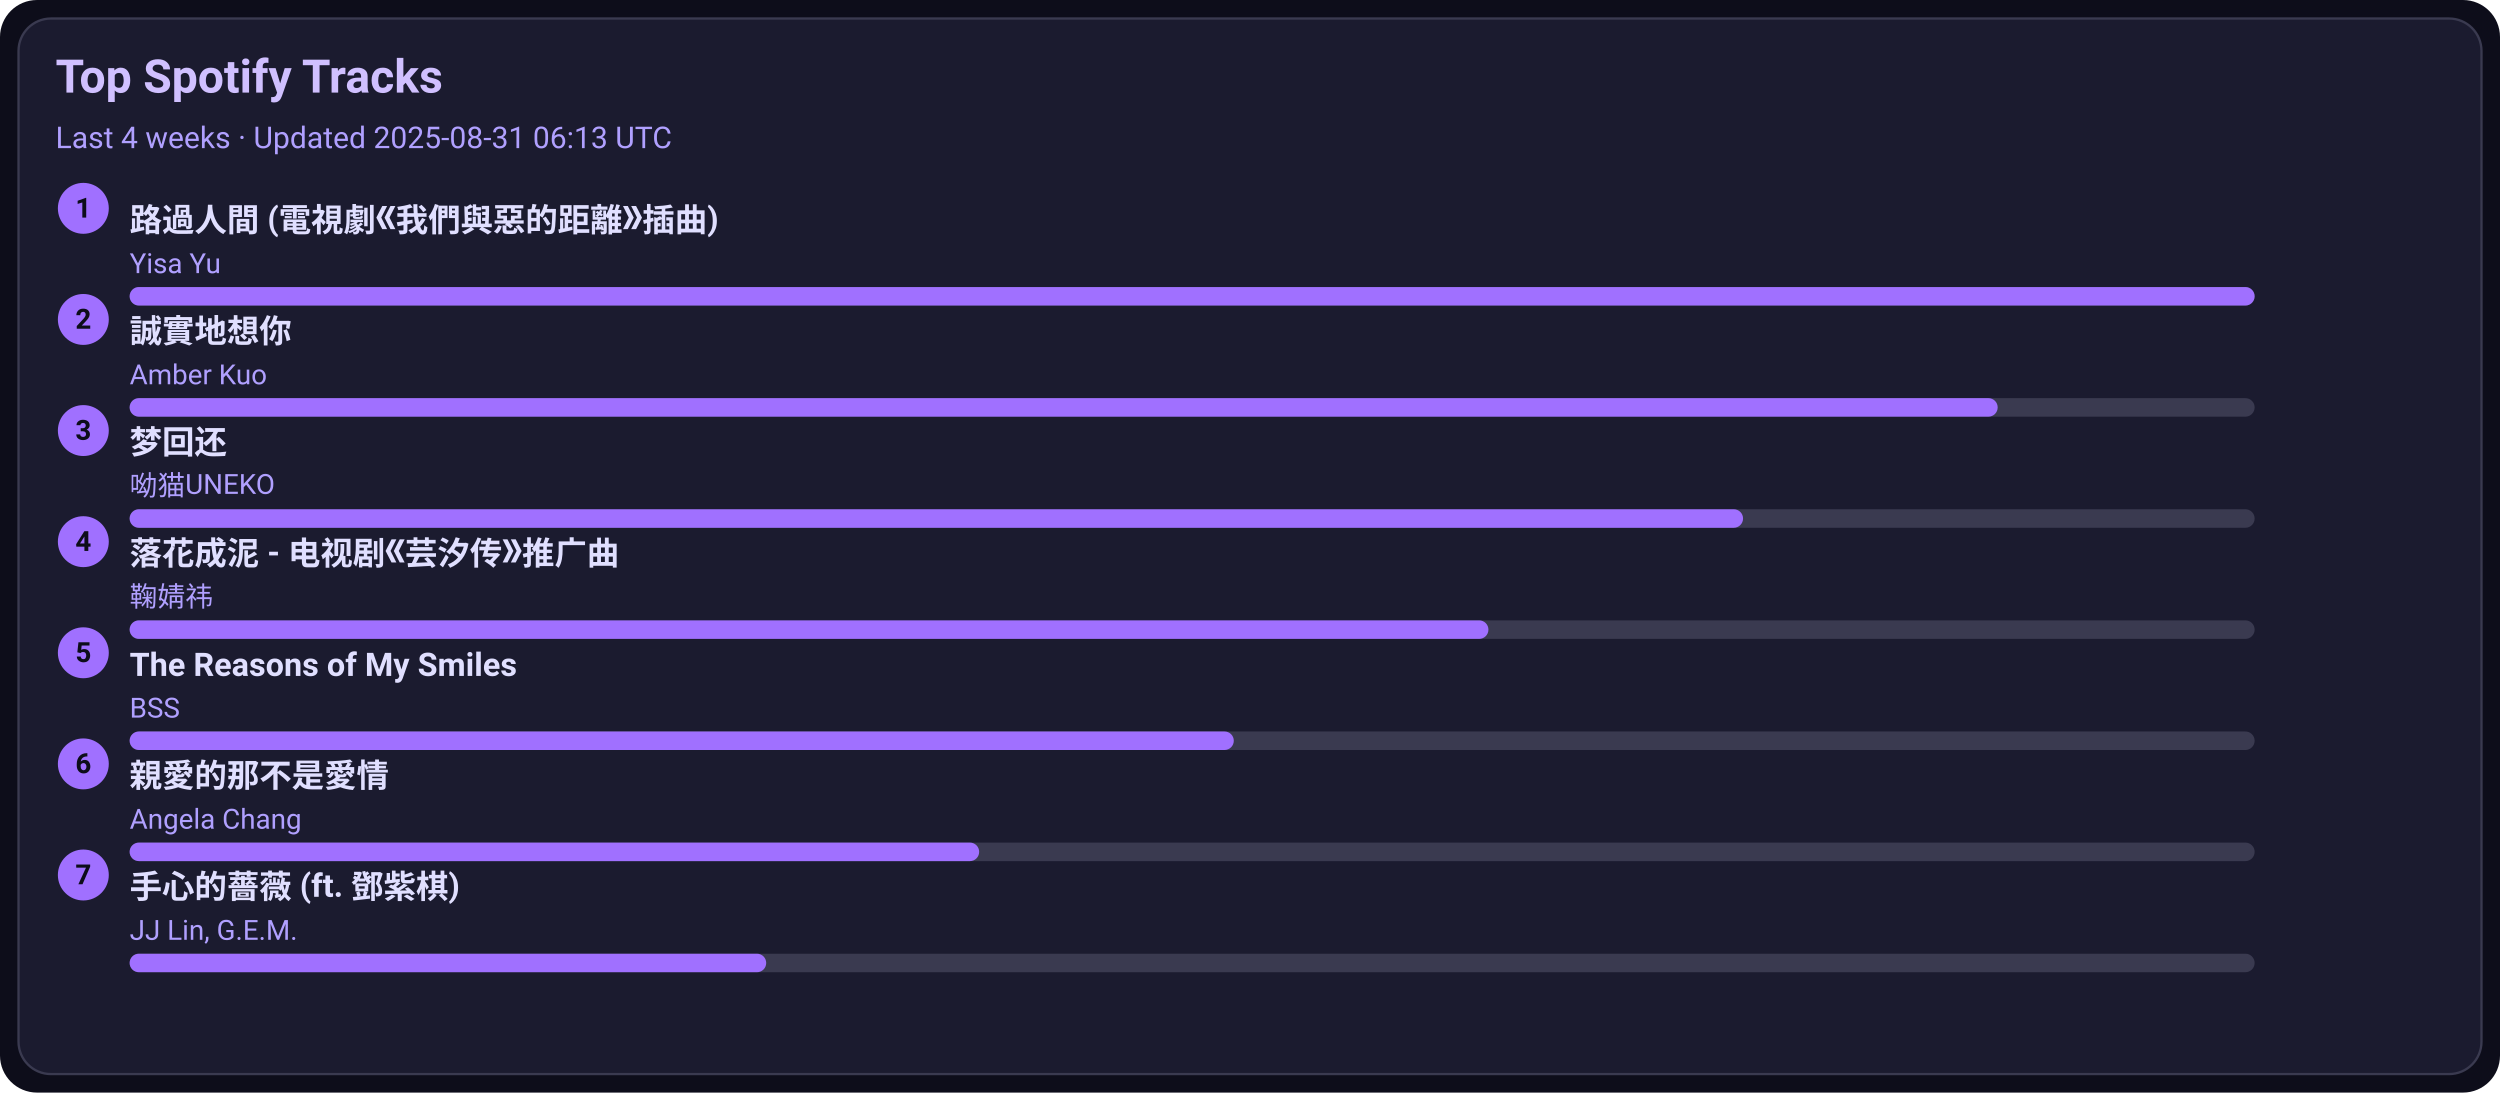
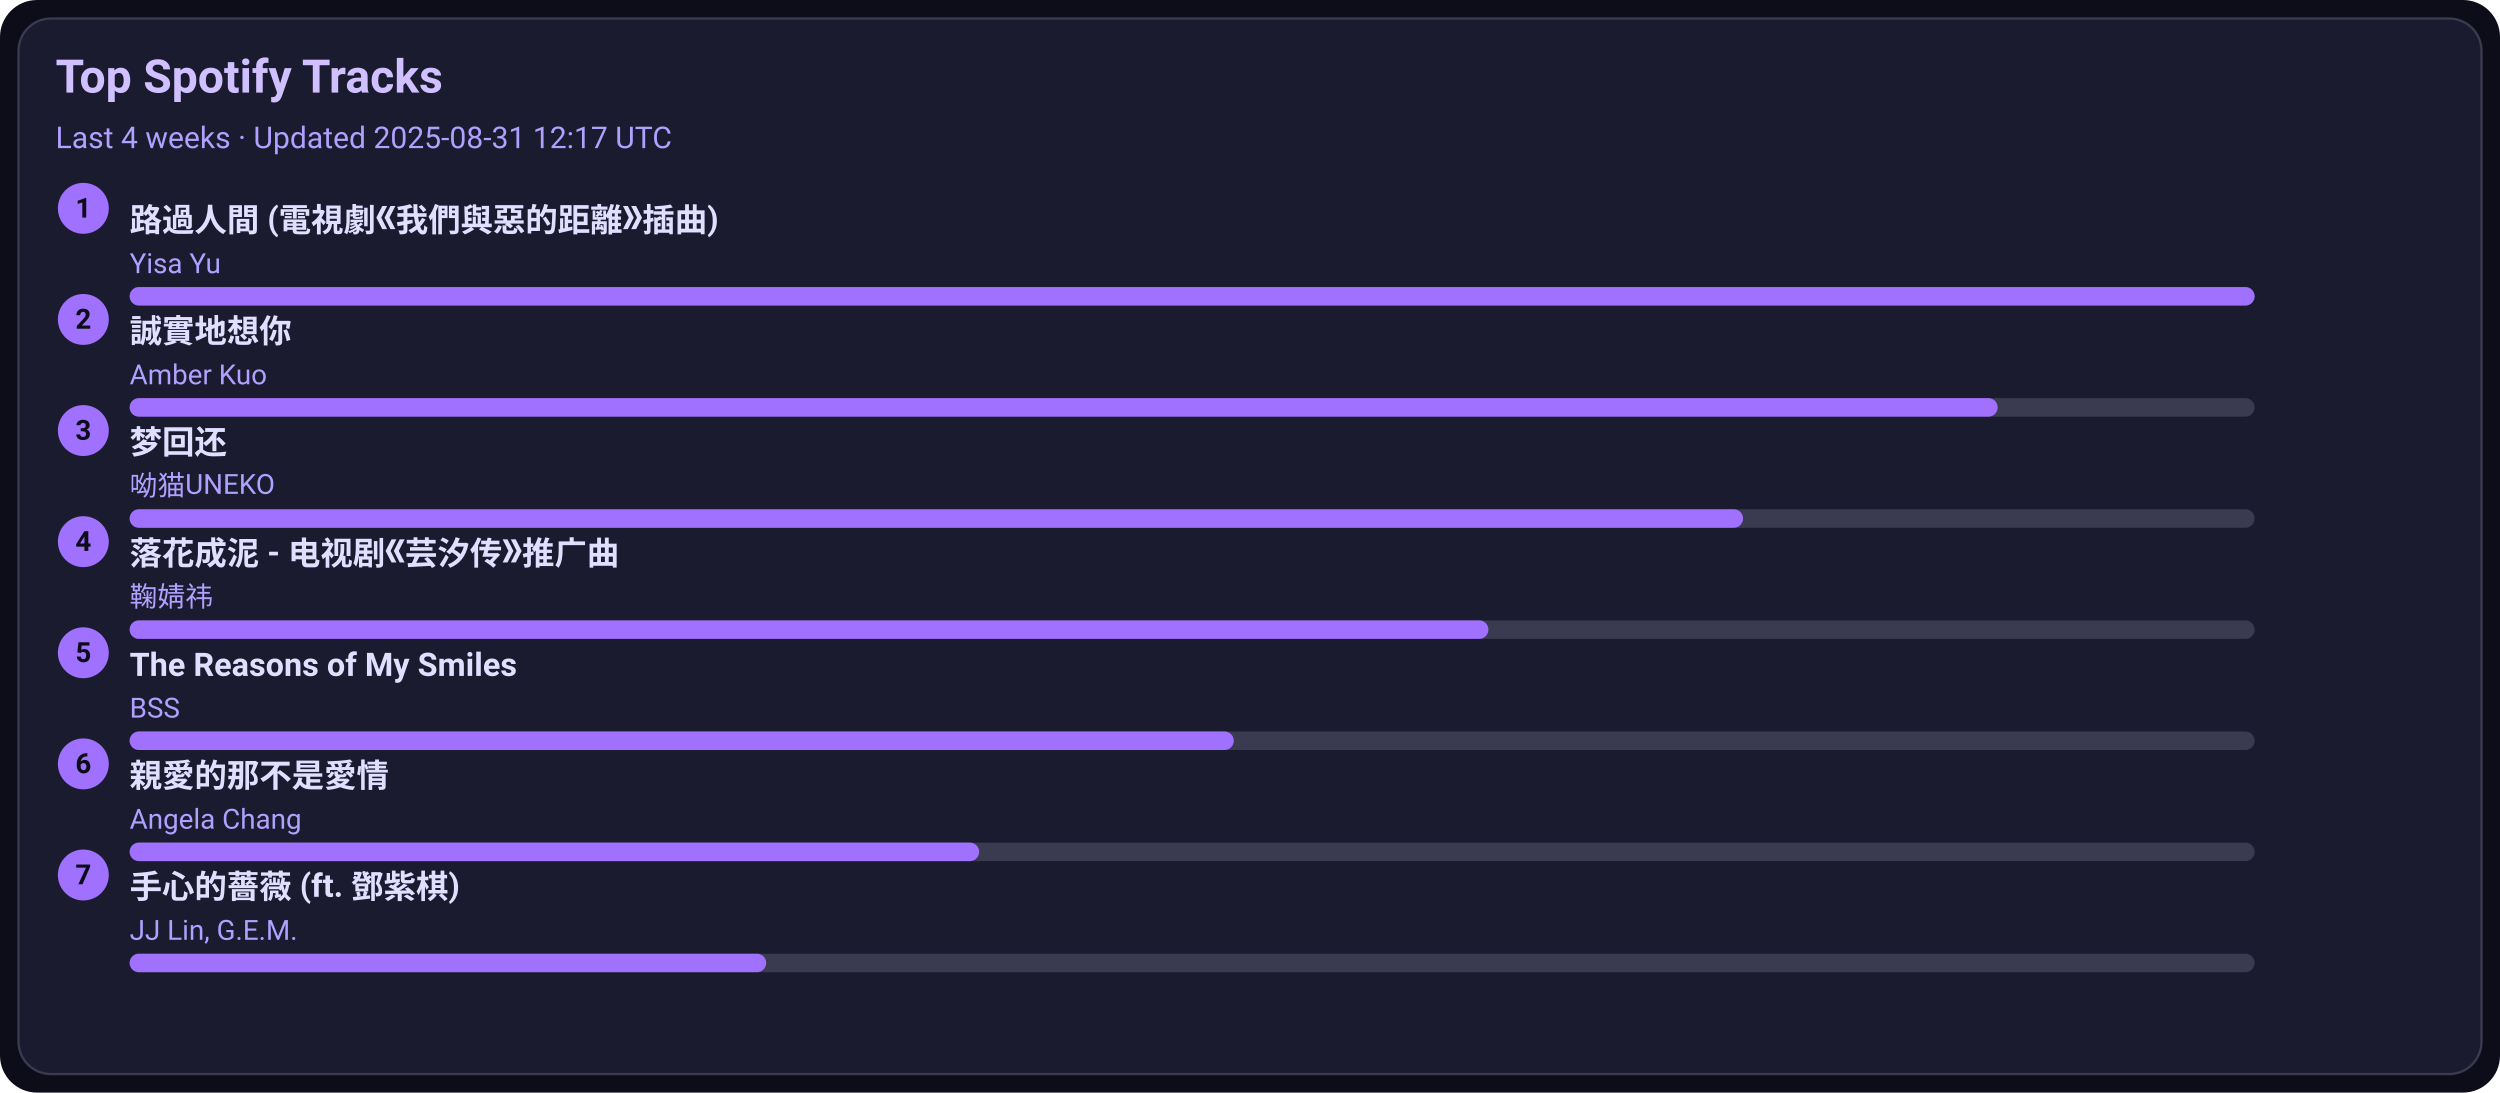
<svg xmlns="http://www.w3.org/2000/svg" width="1080" height="472" viewBox="0 0 1080 472">
  <style>text{font-family:-apple-system,BlinkMacSystemFont,Segoe UI,Roboto,Ubuntu,Helvetica Neue,Arial,Noto Sans,sans-serif}</style>
  <rect width="1080" height="472" rx="16" fill="#0d0d1a" />
  <rect x="8" y="8" width="1064" height="456" rx="14" fill="#1b1b2f" stroke="#3a3a50" />
  <text x="24" y="40" font-size="20" fill="#d0c0ff" font-weight="600">Top Spotify Tracks</text>
-   <text x="24" y="64" font-size="13" fill="#b0a0ff">Last 4 weeks · Updated 2025-08-31 06:13 UTC</text>
+   <text x="24" y="64" font-size="13" fill="#b0a0ff">Last 4 weeks · Updated 2025-08-31 12:17 UTC</text>
  <circle cx="36" cy="90" r="11" fill="#a070ff" />
  <text x="36" y="94" text-anchor="middle" font-size="12" fill="#0d0d1a" font-weight="700">1</text>
  <a href="https://open.spotify.com/track/1ZSleGniKMWNrWvK5cGALO" target="_blank" rel="noopener noreferrer">
    <text x="56" y="100" font-size="14" fill="#e0dfff" font-weight="600">路過人間 (電視劇《我們與惡的距離》插曲)</text>
  </a>
  <text x="56" y="118" font-size="12" fill="#b0a0ff">Yisa Yu</text>
  <rect x="56" y="124" width="918" height="8" rx="4" fill="#3a3a50" />
  <rect x="56" y="124" width="918" height="8" rx="4" fill="#a070ff" />
  <circle cx="36" cy="138" r="11" fill="#a070ff" />
  <text x="36" y="142" text-anchor="middle" font-size="12" fill="#0d0d1a" font-weight="700">2</text>
  <a href="https://open.spotify.com/track/1SPZzj8QzOwZoAGKXMGLGJ" target="_blank" rel="noopener noreferrer">
    <text x="56" y="148" font-size="14" fill="#e0dfff" font-weight="600">誠實地想你</text>
  </a>
  <text x="56" y="166" font-size="12" fill="#b0a0ff">Amber Kuo</text>
  <rect x="56" y="172" width="918" height="8" rx="4" fill="#3a3a50" />
  <rect x="56" y="172" width="807" height="8" rx="4" fill="#a070ff" />
  <circle cx="36" cy="186" r="11" fill="#a070ff" />
  <text x="36" y="190" text-anchor="middle" font-size="12" fill="#0d0d1a" font-weight="700">3</text>
  <a href="https://open.spotify.com/track/6jTK3YxlFysC8g0Ye9tbPK" target="_blank" rel="noopener noreferrer">
    <text x="56" y="196" font-size="14" fill="#e0dfff" font-weight="600">梦回还</text>
  </a>
  <text x="56" y="214" font-size="12" fill="#b0a0ff">呦猫UNEKO</text>
  <rect x="56" y="220" width="918" height="8" rx="4" fill="#3a3a50" />
  <rect x="56" y="220" width="697" height="8" rx="4" fill="#a070ff" />
  <circle cx="36" cy="234" r="11" fill="#a070ff" />
  <text x="36" y="238" text-anchor="middle" font-size="12" fill="#0d0d1a" font-weight="700">4</text>
  <a href="https://open.spotify.com/track/3kOZsJz3crGIWWHeoCNa0O" target="_blank" rel="noopener noreferrer">
    <text x="56" y="244" font-size="14" fill="#e0dfff" font-weight="600">落花成泥 - 电视剧《芸汐传》推广曲</text>
  </a>
  <text x="56" y="262" font-size="12" fill="#b0a0ff">鞠婧祎</text>
  <rect x="56" y="268" width="918" height="8" rx="4" fill="#3a3a50" />
  <rect x="56" y="268" width="587" height="8" rx="4" fill="#a070ff" />
  <circle cx="36" cy="282" r="11" fill="#a070ff" />
  <text x="36" y="286" text-anchor="middle" font-size="12" fill="#0d0d1a" font-weight="700">5</text>
  <a href="https://open.spotify.com/track/1amowbJ9HHFFSFdg2ubM7G" target="_blank" rel="noopener noreferrer">
    <text x="56" y="292" font-size="14" fill="#e0dfff" font-weight="600">The Reasons of My Smiles</text>
  </a>
  <text x="56" y="310" font-size="12" fill="#b0a0ff">BSS</text>
  <rect x="56" y="316" width="918" height="8" rx="4" fill="#3a3a50" />
  <rect x="56" y="316" width="477" height="8" rx="4" fill="#a070ff" />
  <circle cx="36" cy="330" r="11" fill="#a070ff" />
  <text x="36" y="334" text-anchor="middle" font-size="12" fill="#0d0d1a" font-weight="700">6</text>
  <a href="https://open.spotify.com/track/1MAv2SJPGVVDHyFlhflmYR" target="_blank" rel="noopener noreferrer">
    <text x="56" y="340" font-size="14" fill="#e0dfff" font-weight="600">親愛的那不是愛情</text>
  </a>
  <text x="56" y="358" font-size="12" fill="#b0a0ff">Angela Chang</text>
  <rect x="56" y="364" width="918" height="8" rx="4" fill="#3a3a50" />
  <rect x="56" y="364" width="367" height="8" rx="4" fill="#a070ff" />
  <circle cx="36" cy="378" r="11" fill="#a070ff" />
  <text x="36" y="382" text-anchor="middle" font-size="12" fill="#0d0d1a" font-weight="700">7</text>
  <a href="https://open.spotify.com/track/0w0u6SaUF3mtxMX0Dohnud" target="_blank" rel="noopener noreferrer">
    <text x="56" y="388" font-size="14" fill="#e0dfff" font-weight="600">手心的薔薇 (ft. 鄧紫棋)</text>
  </a>
  <text x="56" y="406" font-size="12" fill="#b0a0ff">JJ Lin, G.E.M.</text>
  <rect x="56" y="412" width="918" height="8" rx="4" fill="#3a3a50" />
  <rect x="56" y="412" width="275" height="8" rx="4" fill="#a070ff" />
</svg>
